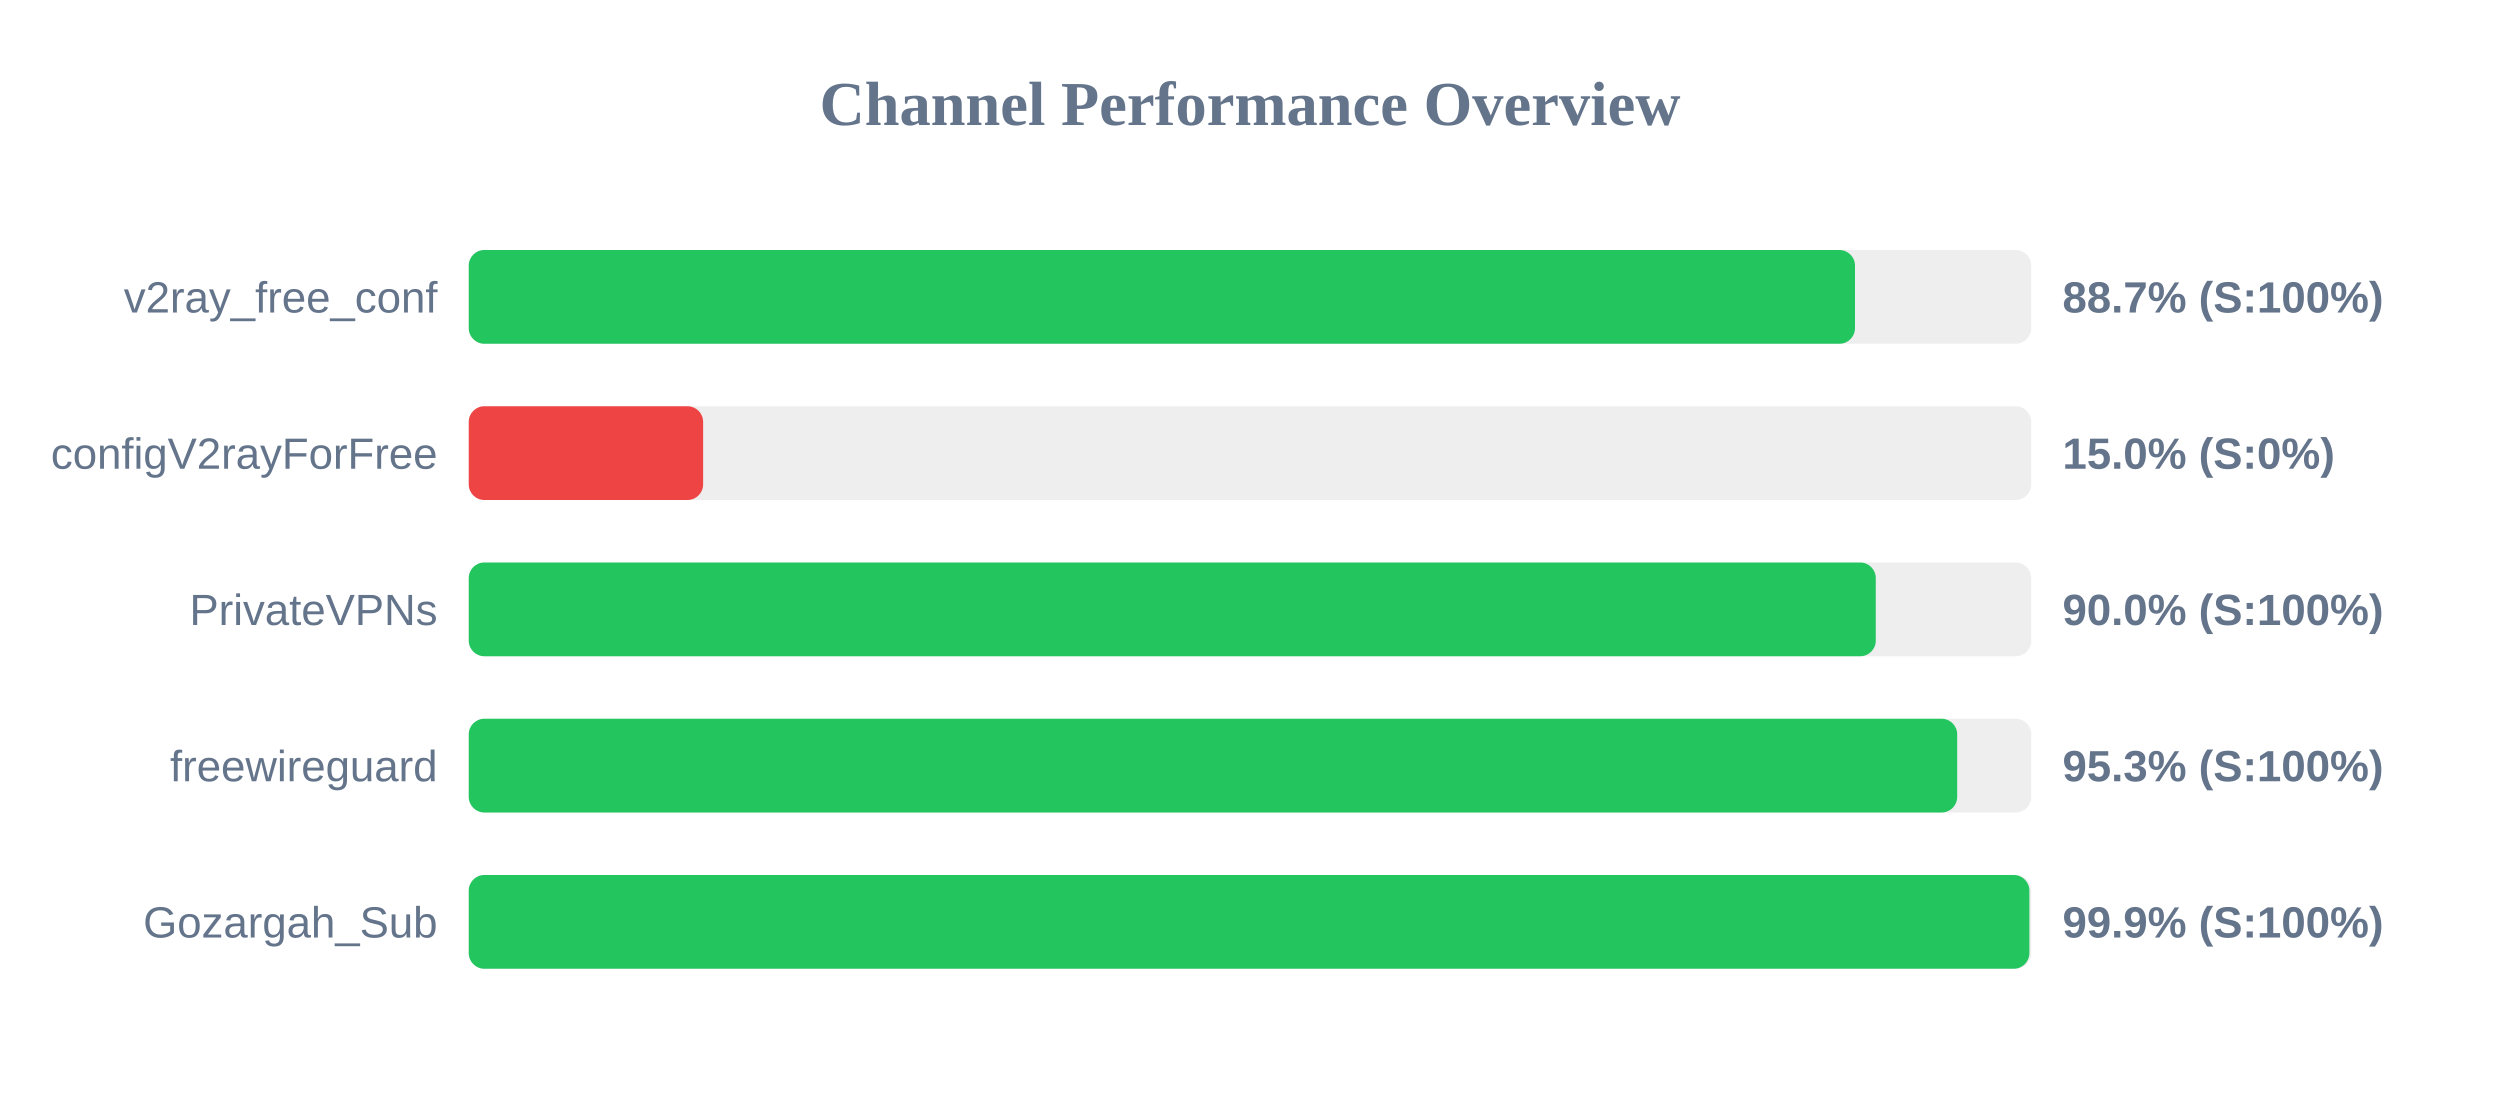
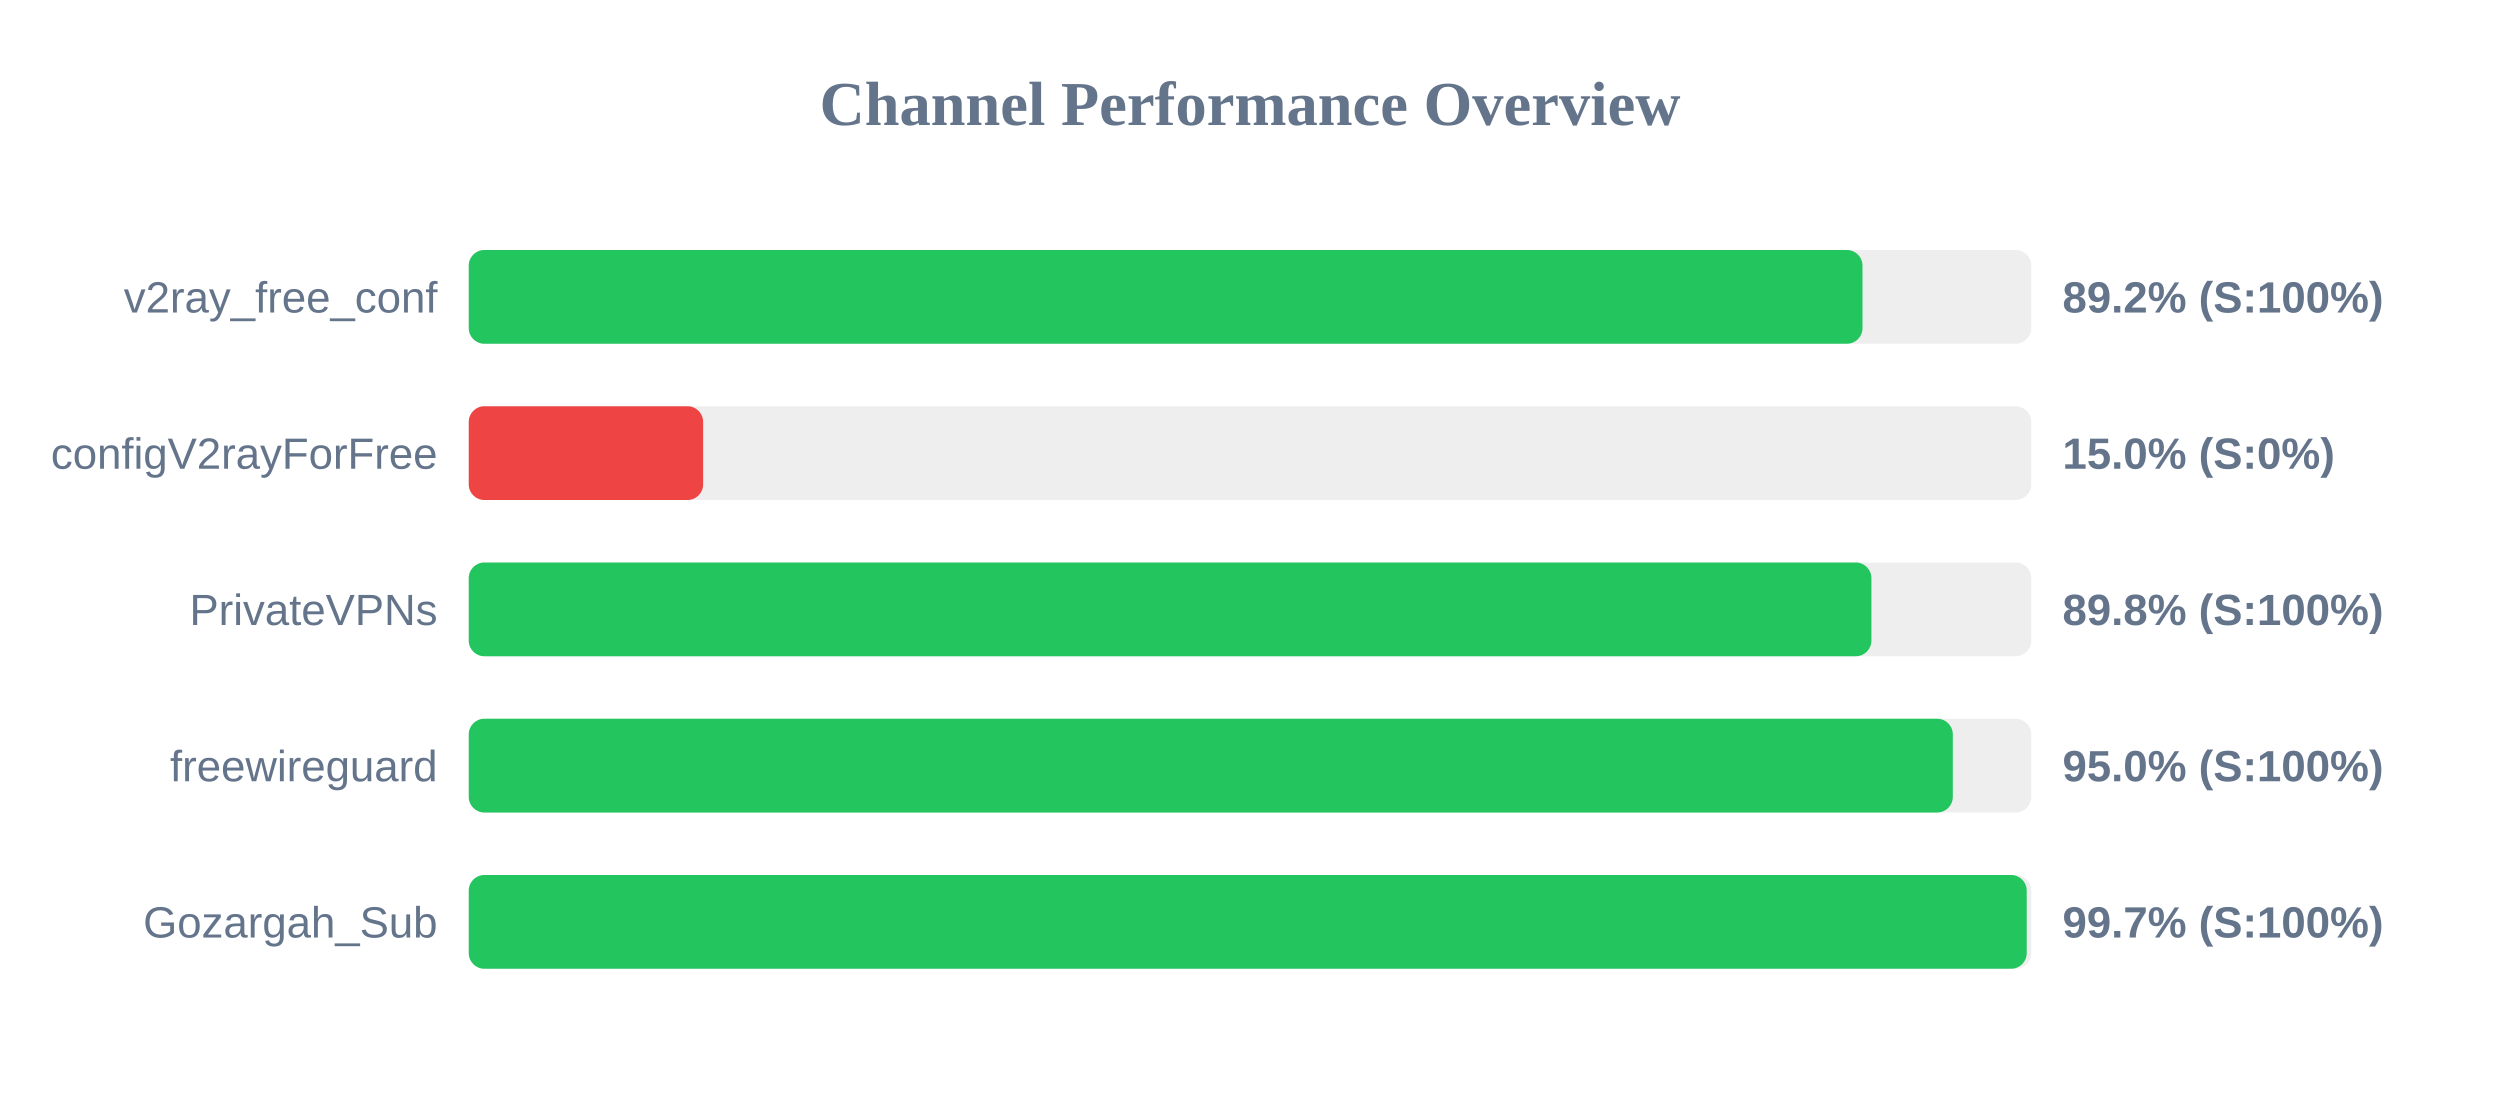
<svg xmlns="http://www.w3.org/2000/svg" width="800" height="350" version="1.1">
  <style>
        .row { font: 14px Arial; fill: #64748b; }
        .score { font: bold 14px Arial; fill: #64748b; }
    </style>
  <text x="400" y="40" text-anchor="middle" font-size="20px" font-weight="bold" fill="#64748b">Channel Performance Overview</text>
  <rect x="150" y="80" width="500" height="30" fill="#eee" rx="5" />
-   <rect x="150" y="80" width="443.6" height="30" fill="#22c55e" rx="5" />
+   <rect x="150" y="80" width="446.0" height="30" fill="#22c55e" rx="5" />
  <text x="140" y="100" text-anchor="end" class="row">v2ray_free_conf</text>
-   <text x="660" y="100" text-anchor="start" class="score">88.7% (S:100%)</text>
+   <text x="660" y="100" text-anchor="start" class="score">89.2% (S:100%)</text>
  <rect x="150" y="130" width="500" height="30" fill="#eee" rx="5" />
  <rect x="150" y="130" width="75.0" height="30" fill="#ef4444" rx="5" />
  <text x="140" y="150" text-anchor="end" class="row">configV2rayForFree</text>
  <text x="660" y="150" text-anchor="start" class="score">15.0% (S:0%)</text>
  <rect x="150" y="180" width="500" height="30" fill="#eee" rx="5" />
-   <rect x="150" y="180" width="450.25" height="30" fill="#22c55e" rx="5" />
+   <rect x="150" y="180" width="448.85" height="30" fill="#22c55e" rx="5" />
  <text x="140" y="200" text-anchor="end" class="row">PrivateVPNs</text>
-   <text x="660" y="200" text-anchor="start" class="score">90.0% (S:100%)</text>
+   <text x="660" y="200" text-anchor="start" class="score">89.8% (S:100%)</text>
  <rect x="150" y="230" width="500" height="30" fill="#eee" rx="5" />
-   <rect x="150" y="230" width="476.3" height="30" fill="#22c55e" rx="5" />
+   <rect x="150" y="230" width="474.9" height="30" fill="#22c55e" rx="5" />
  <text x="140" y="250" text-anchor="end" class="row">freewireguard</text>
-   <text x="660" y="250" text-anchor="start" class="score">95.3% (S:100%)</text>
+   <text x="660" y="250" text-anchor="start" class="score">95.0% (S:100%)</text>
  <rect x="150" y="280" width="500" height="30" fill="#eee" rx="5" />
-   <rect x="150" y="280" width="499.4" height="30" fill="#22c55e" rx="5" />
+   <rect x="150" y="280" width="498.55" height="30" fill="#22c55e" rx="5" />
  <text x="140" y="300" text-anchor="end" class="row">Gozargah_Sub</text>
-   <text x="660" y="300" text-anchor="start" class="score">99.9% (S:100%)</text>
+   <text x="660" y="300" text-anchor="start" class="score">99.7% (S:100%)</text>
</svg>
